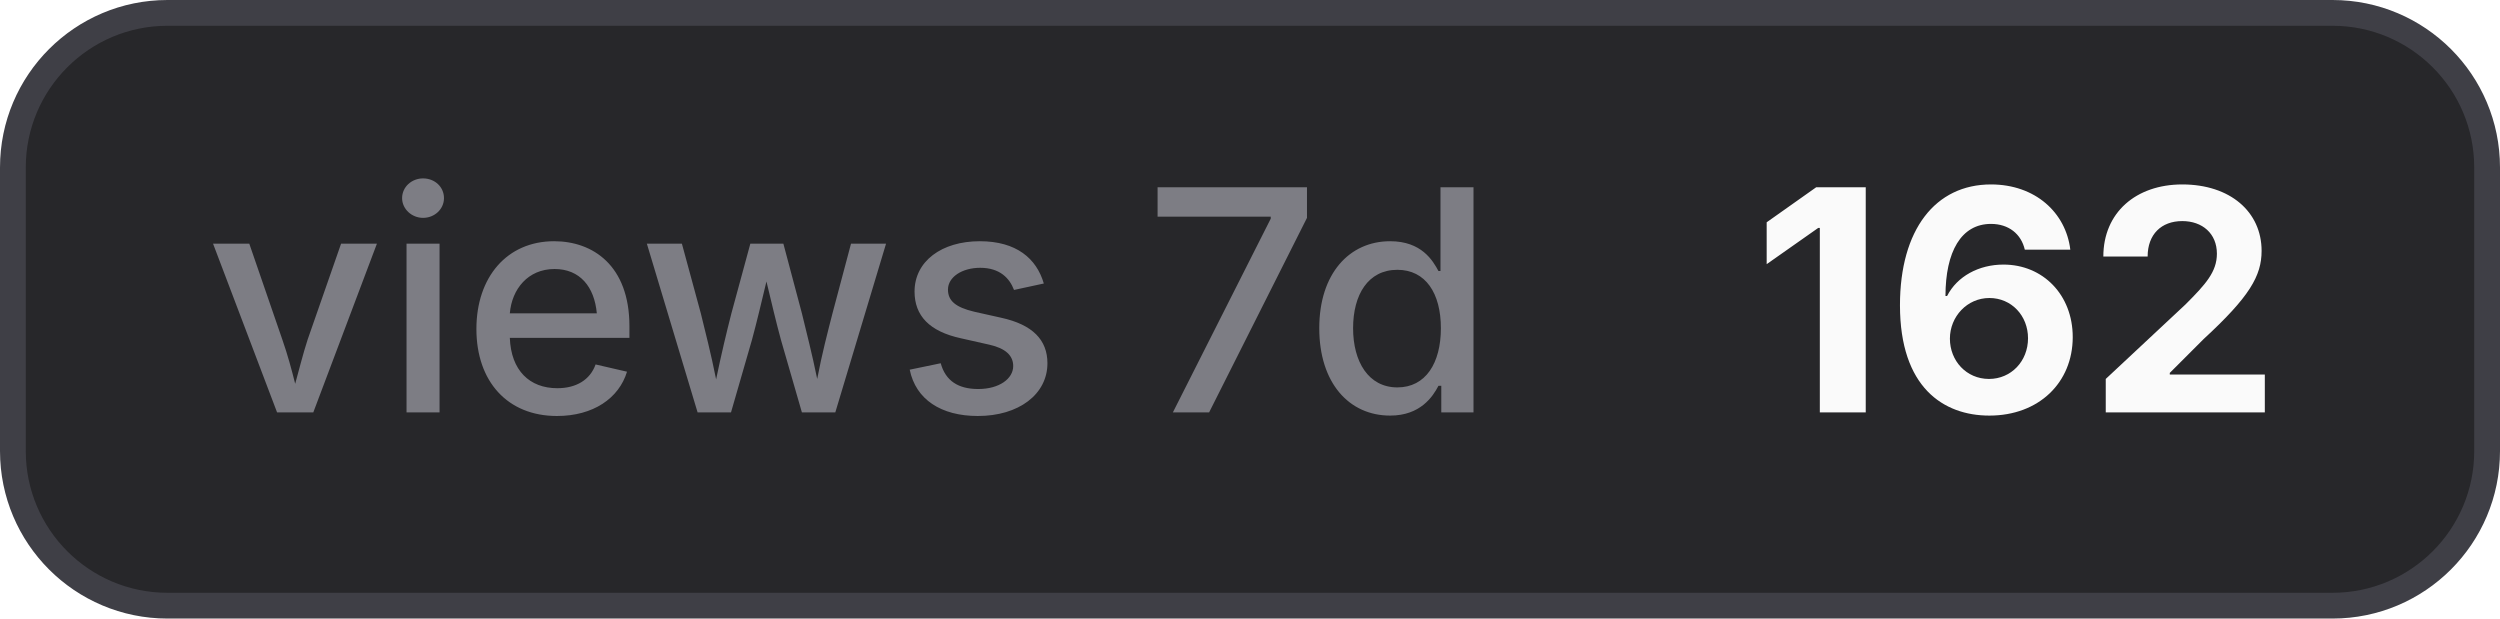
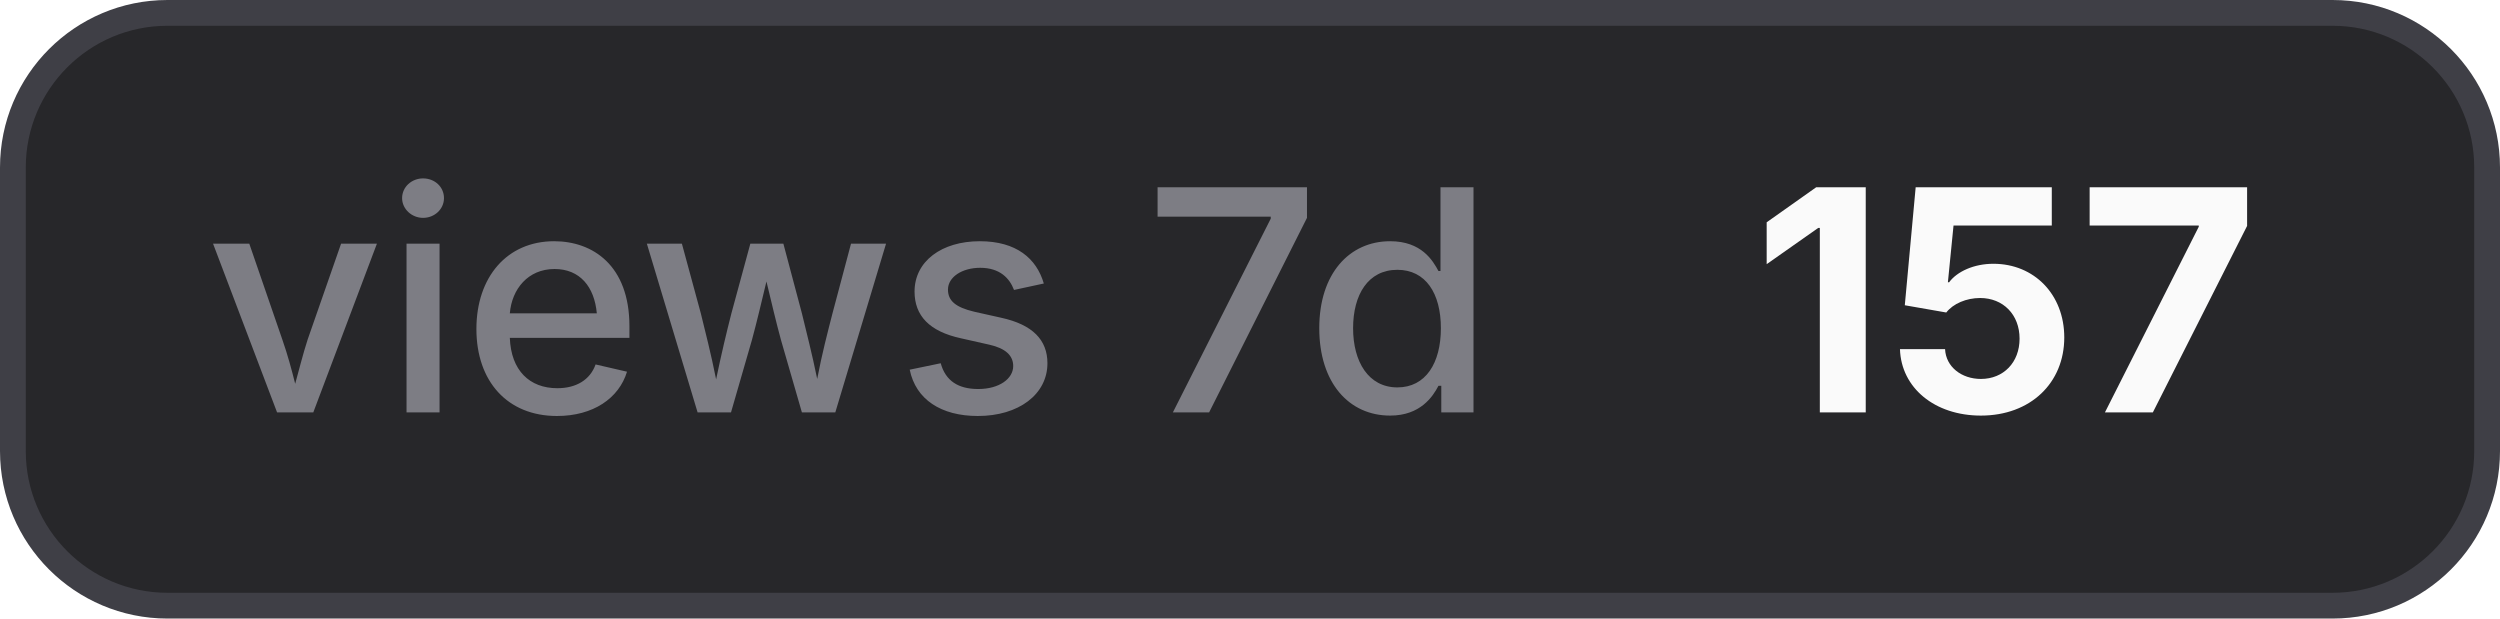
- <svg xmlns="http://www.w3.org/2000/svg" width="97" height="24" viewBox="0 0 97 24" role="img" aria-label="views 7d: 162">
+ <svg xmlns="http://www.w3.org/2000/svg" width="97" height="24" viewBox="0 0 97 24" role="img" aria-label="views 7d: 157">
  <style>
    .bg { fill: #27272a; stroke: #3f3f46; }
    .border { stroke: #3f3f46; }
    .label { fill: #a1a1aa; fill-opacity: 0.7; }
    .value { fill: #fafafa; }
    .icon { color: #fafafa; }
    @media (prefers-color-scheme: light) {
      .bg { fill: #f4f4f5; stroke: #d4d4d8; }
      .border { stroke: #d4d4d8; }
      .label { fill: #71717a; }
      .value { fill: #18181b; }
      .icon { color: #18181b; }
    }
  </style>
  <rect class="bg" x="0.5" y="0.5" width="96" height="23" rx="6" stroke-width="1" />
  <text class="label" x="8" y="16" font-family="Inter,ui-sans-serif,system-ui,-apple-system,BlinkMacSystemFont,Segoe UI,sans-serif" font-size="12" font-weight="500">views 7d</text>
-   <text class="value" x="68" y="16" font-family="Inter,ui-sans-serif,system-ui,-apple-system,BlinkMacSystemFont,Segoe UI,sans-serif" font-size="12" font-weight="700">162</text>
+   <text class="value" x="68" y="16" font-family="Inter,ui-sans-serif,system-ui,-apple-system,BlinkMacSystemFont,Segoe UI,sans-serif" font-size="12" font-weight="700">157</text>
</svg>
